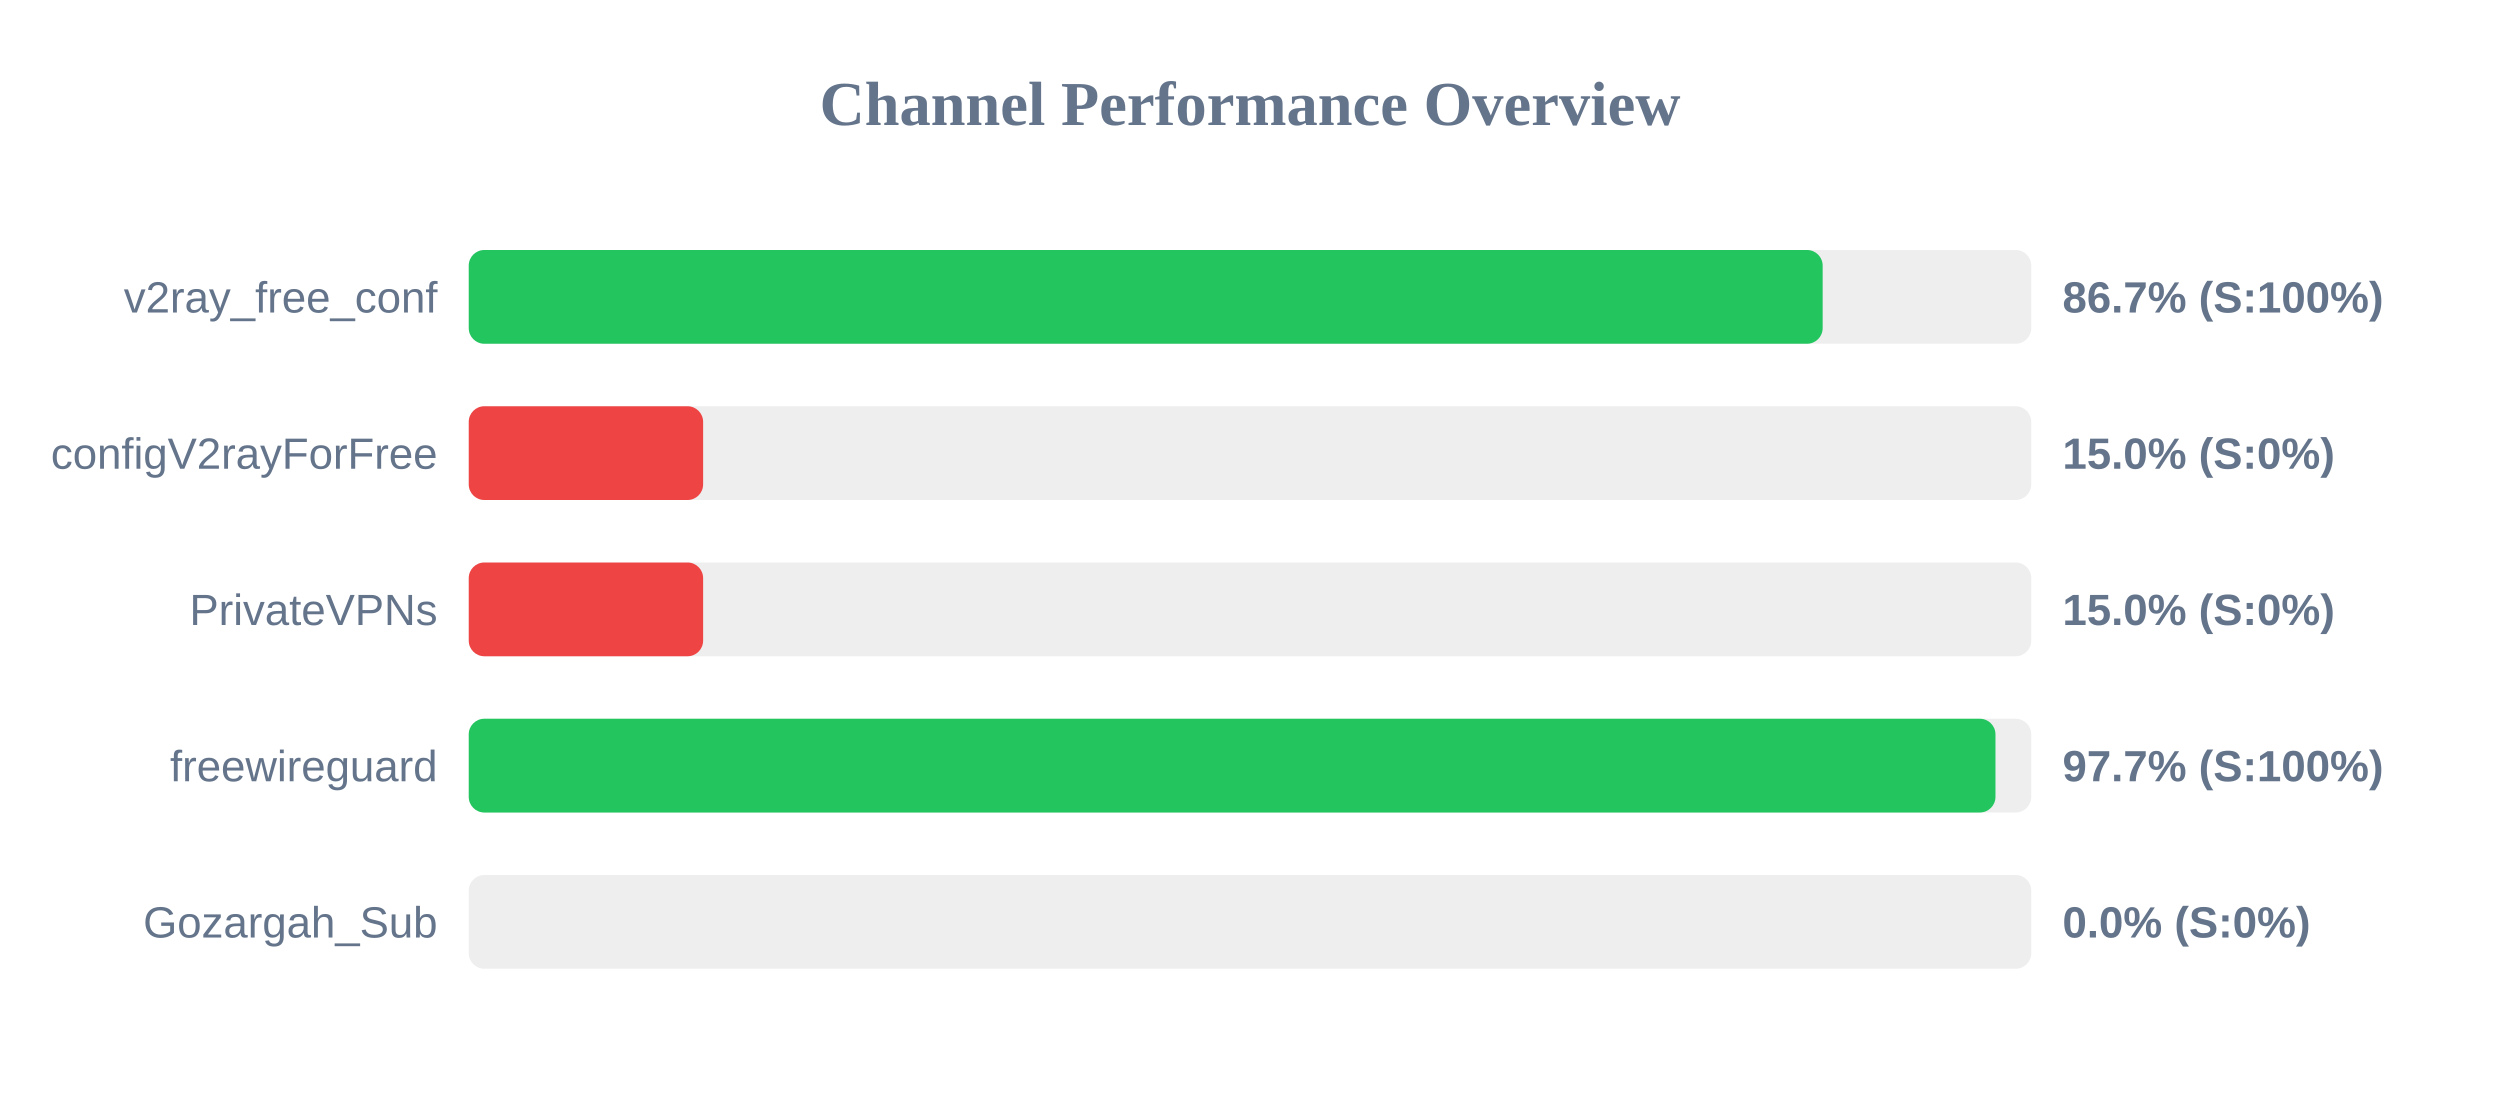
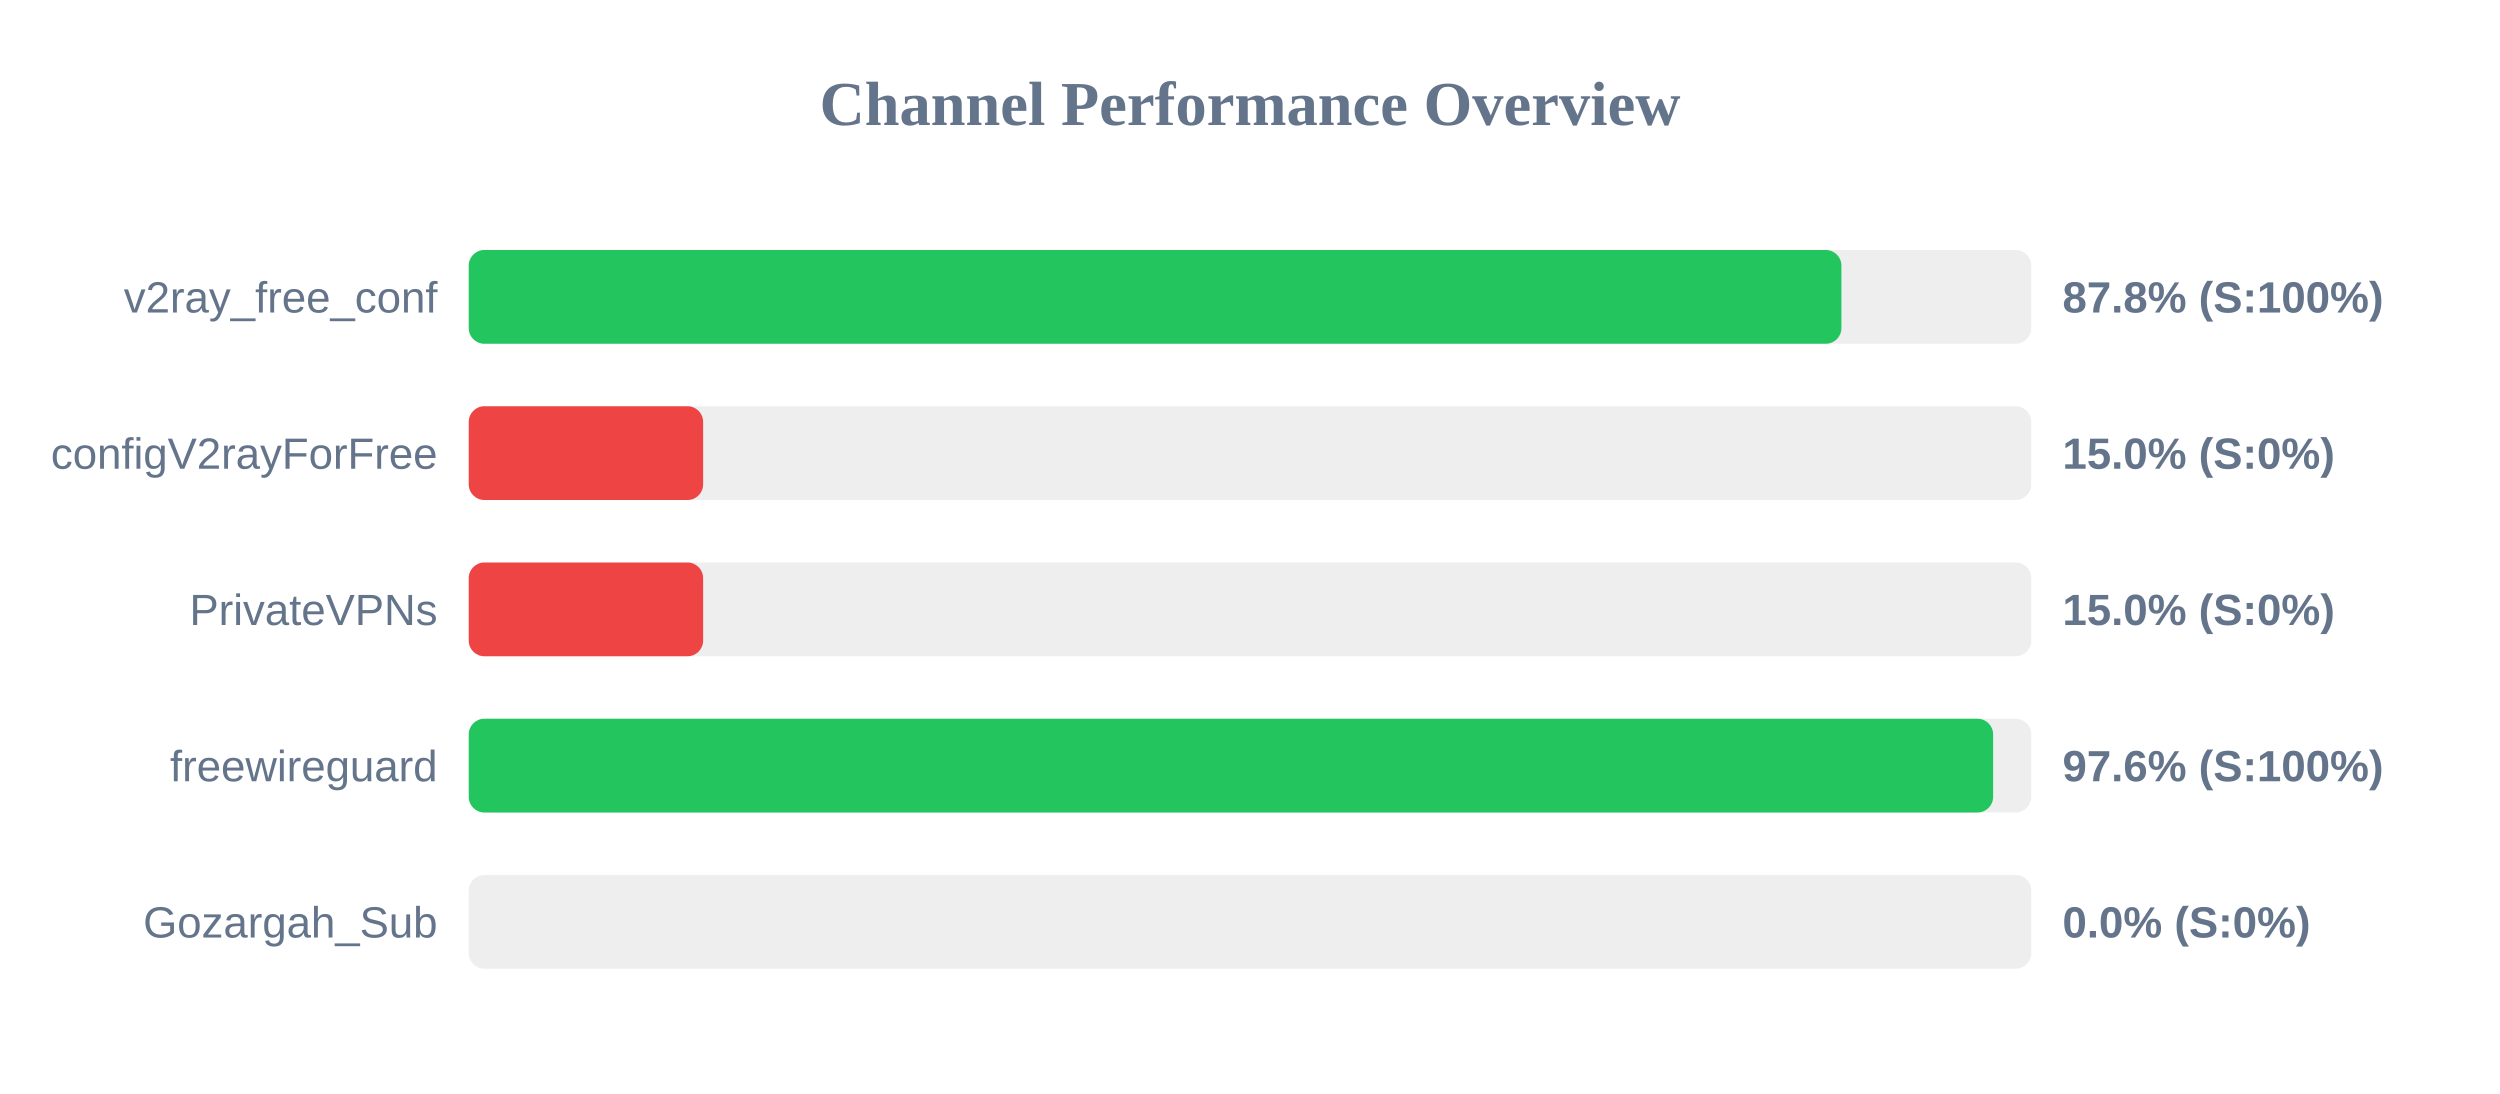
<svg xmlns="http://www.w3.org/2000/svg" width="800" height="350" version="1.1">
  <style>
        .row { font: 14px Arial; fill: #64748b; }
        .score { font: bold 14px Arial; fill: #64748b; }
    </style>
  <text x="400" y="40" text-anchor="middle" font-size="20px" font-weight="bold" fill="#64748b">Channel Performance Overview</text>
  <rect x="150" y="80" width="500" height="30" fill="#eee" rx="5" />
-   <rect x="150" y="80" width="433.25" height="30" fill="#22c55e" rx="5" />
+   <rect x="150" y="80" width="439.25" height="30" fill="#22c55e" rx="5" />
  <text x="140" y="100" text-anchor="end" class="row">v2ray_free_conf</text>
-   <text x="660" y="100" text-anchor="start" class="score">86.7% (S:100%)</text>
+   <text x="660" y="100" text-anchor="start" class="score">87.8% (S:100%)</text>
  <rect x="150" y="130" width="500" height="30" fill="#eee" rx="5" />
  <rect x="150" y="130" width="75.0" height="30" fill="#ef4444" rx="5" />
  <text x="140" y="150" text-anchor="end" class="row">configV2rayForFree</text>
  <text x="660" y="150" text-anchor="start" class="score">15.0% (S:0%)</text>
  <rect x="150" y="180" width="500" height="30" fill="#eee" rx="5" />
  <rect x="150" y="180" width="75.0" height="30" fill="#ef4444" rx="5" />
  <text x="140" y="200" text-anchor="end" class="row">PrivateVPNs</text>
  <text x="660" y="200" text-anchor="start" class="score">15.0% (S:0%)</text>
  <rect x="150" y="230" width="500" height="30" fill="#eee" rx="5" />
-   <rect x="150" y="230" width="488.55" height="30" fill="#22c55e" rx="5" />
+   <rect x="150" y="230" width="487.8" height="30" fill="#22c55e" rx="5" />
  <text x="140" y="250" text-anchor="end" class="row">freewireguard</text>
-   <text x="660" y="250" text-anchor="start" class="score">97.7% (S:100%)</text>
+   <text x="660" y="250" text-anchor="start" class="score">97.6% (S:100%)</text>
  <rect x="150" y="280" width="500" height="30" fill="#eee" rx="5" />
  <rect x="150" y="280" width="0.0" height="30" fill="#ef4444" rx="5" />
  <text x="140" y="300" text-anchor="end" class="row">Gozargah_Sub</text>
  <text x="660" y="300" text-anchor="start" class="score">0.0% (S:0%)</text>
</svg>
